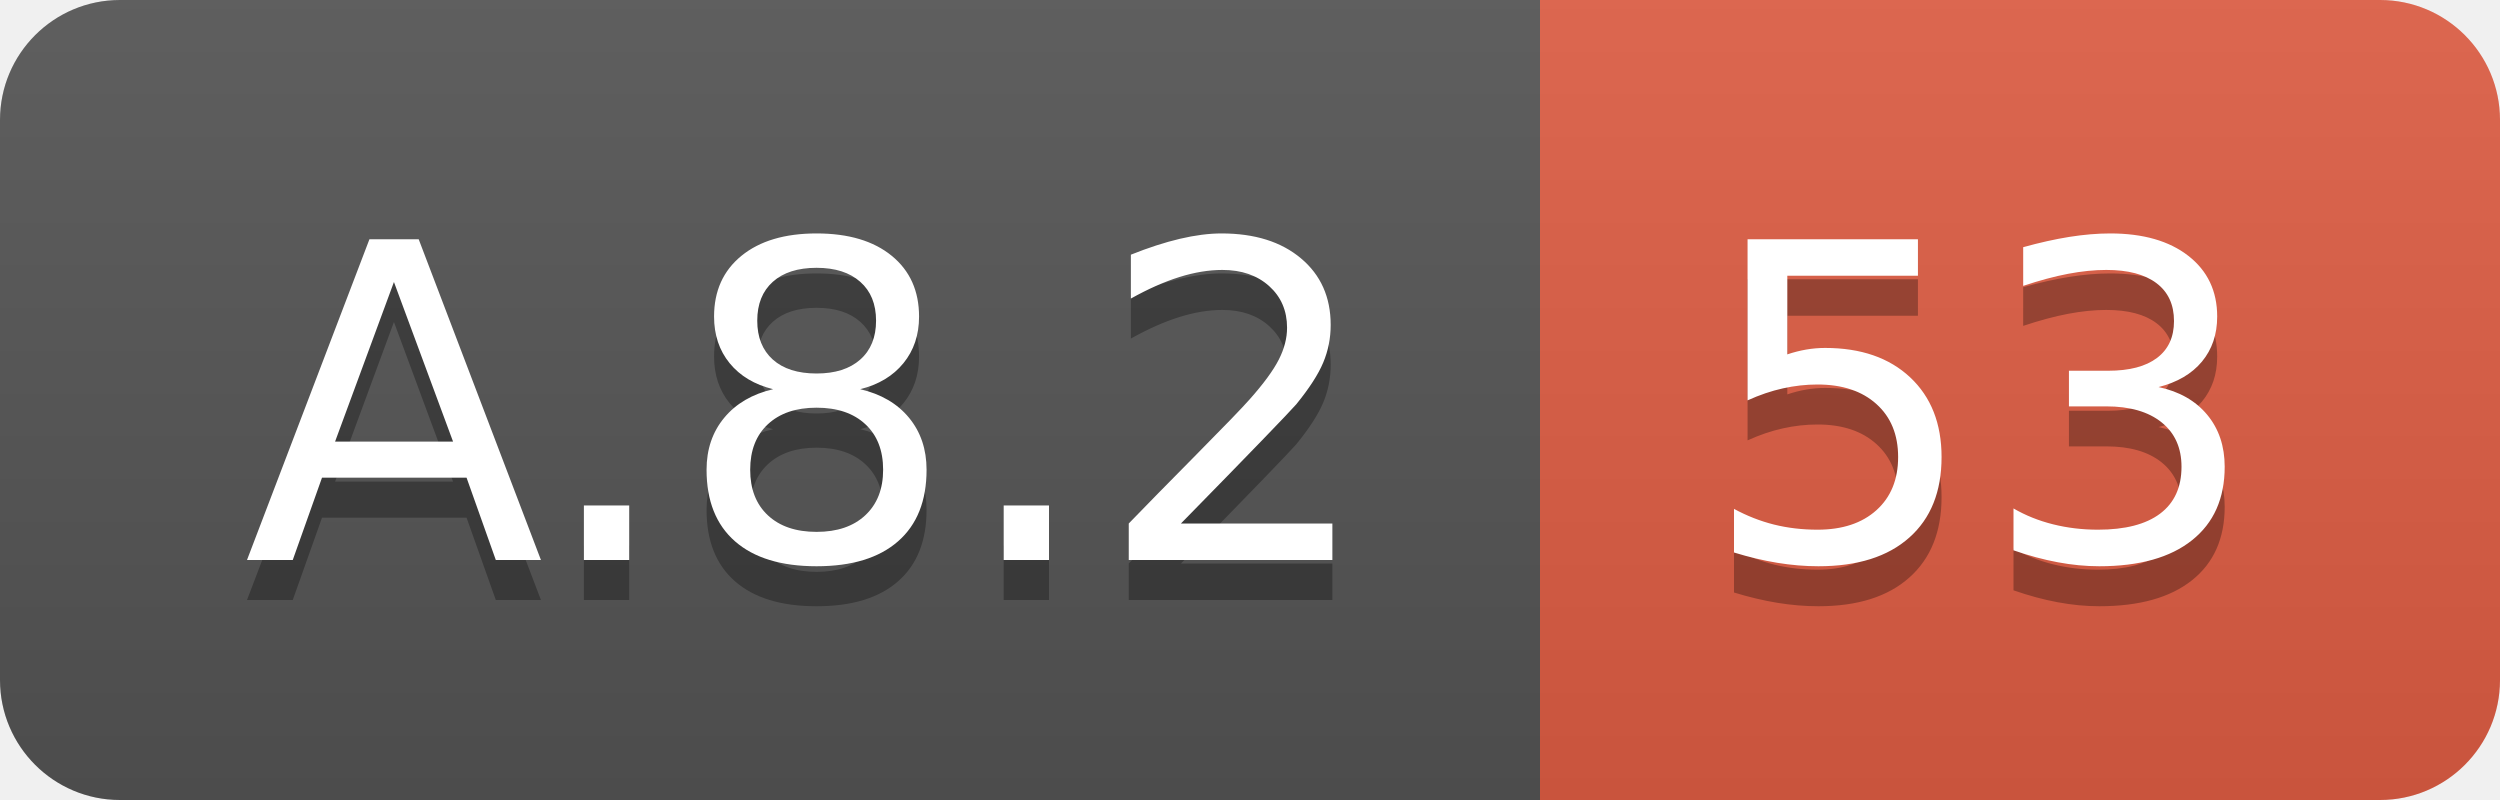
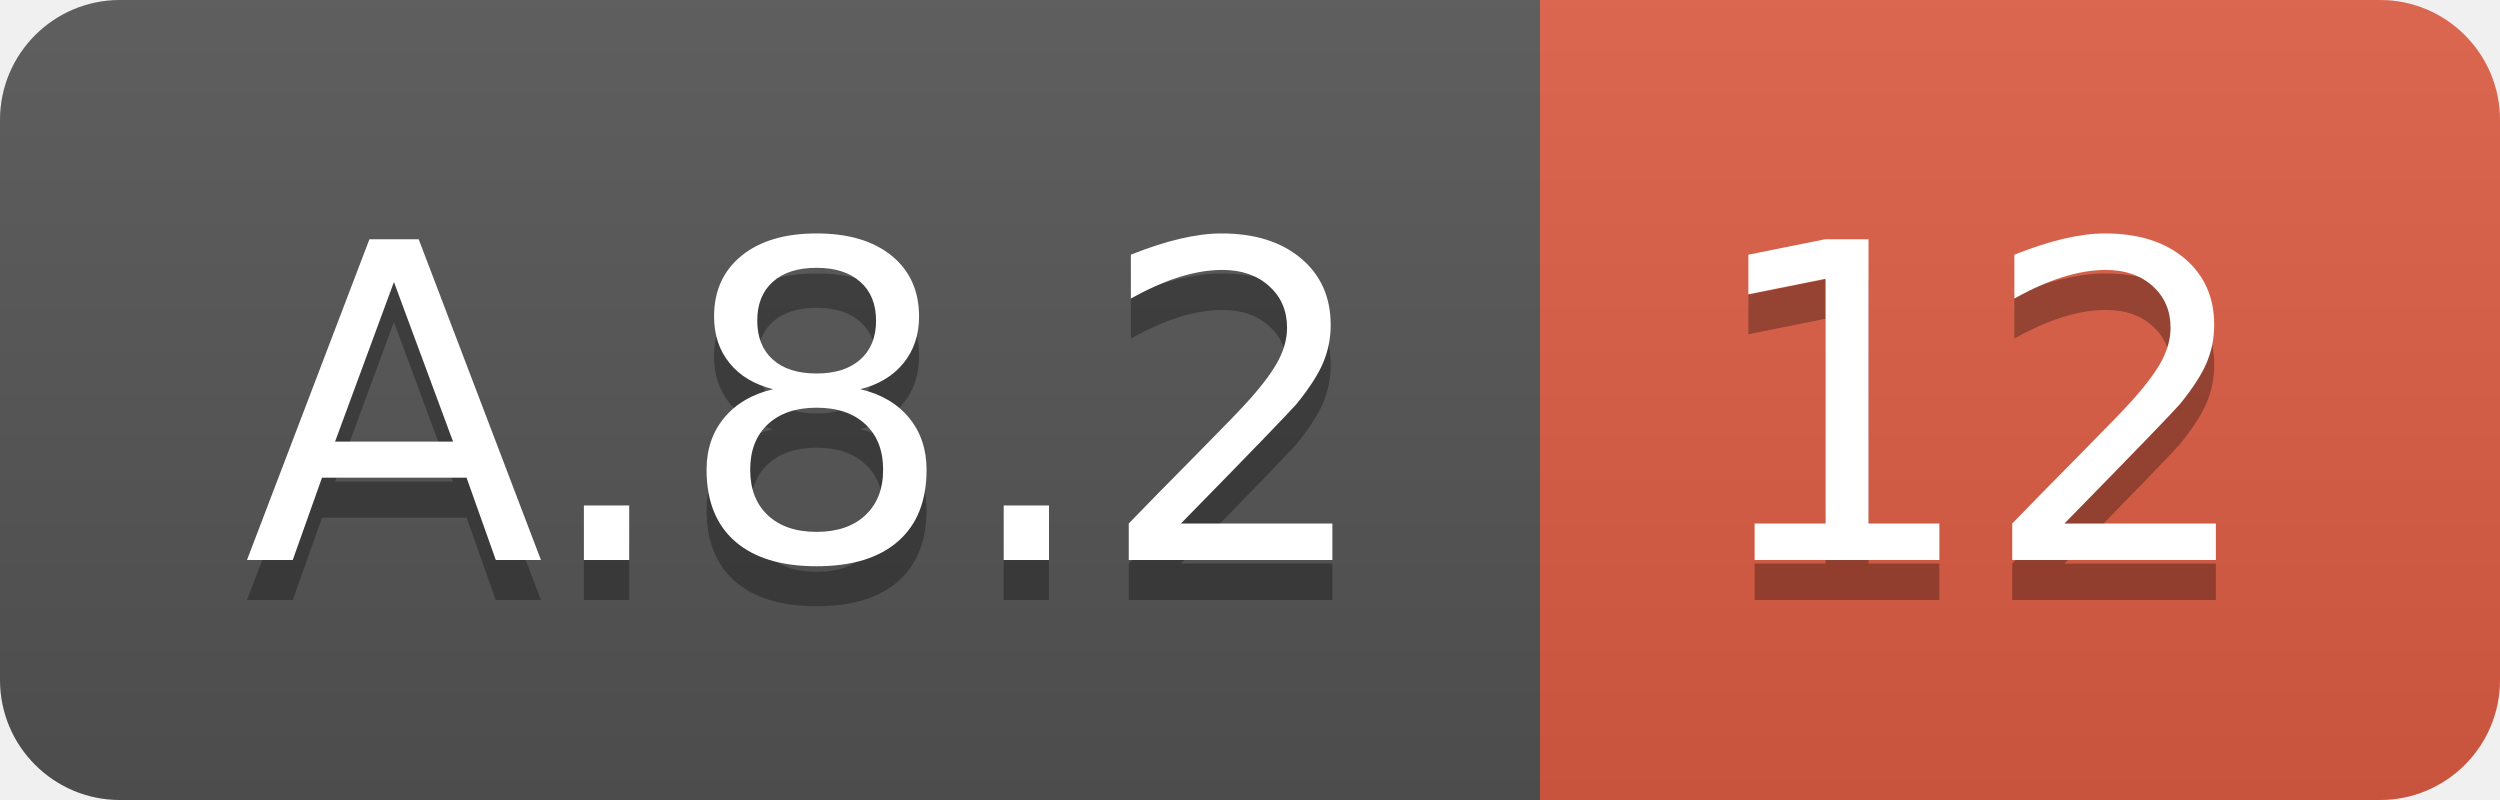
<svg xmlns="http://www.w3.org/2000/svg" width="62.5" height="20">
  <linearGradient id="smooth" x2="0" y2="100%">
    <stop offset="0" stop-color="#bbb" stop-opacity=".1" />
    <stop offset="1" stop-opacity=".1" />
  </linearGradient>
  <clipPath id="round">
    <rect width="62.5" height="20" rx="3" fill="#fff" />
  </clipPath>
  <g clip-path="url(#round)">
    <rect width="38.5" height="20" fill="#555" />
    <rect x="38.5" width="24.0" height="20" fill="#e05d44" />
    <rect width="62.5" height="20" fill="url(#smooth)" />
  </g>
  <g fill="#fff" text-anchor="middle" font-family="DejaVu Sans,Verdana,Geneva,sans-serif" font-size="110">
    <text x="202.5" y="150" fill="#010101" fill-opacity=".3" transform="scale(0.1)" textLength="285.0" lengthAdjust="spacing">A.8.2</text>
    <text x="202.5" y="140" transform="scale(0.1)" textLength="285.0" lengthAdjust="spacing">A.8.2</text>
-     <text x="495.0" y="150" fill="#010101" fill-opacity=".3" transform="scale(0.1)" textLength="140.0" lengthAdjust="spacing">53</text>
-     <text x="495.0" y="140" transform="scale(0.1)" textLength="140.0" lengthAdjust="spacing">53</text>
+     <text x="495.0" y="150" fill="#010101" fill-opacity=".3" transform="scale(0.1)" textLength="140.0" lengthAdjust="spacing">12</text>
+     <text x="495.0" y="140" transform="scale(0.1)" textLength="140.0" lengthAdjust="spacing">12</text>
  </g>
</svg>
